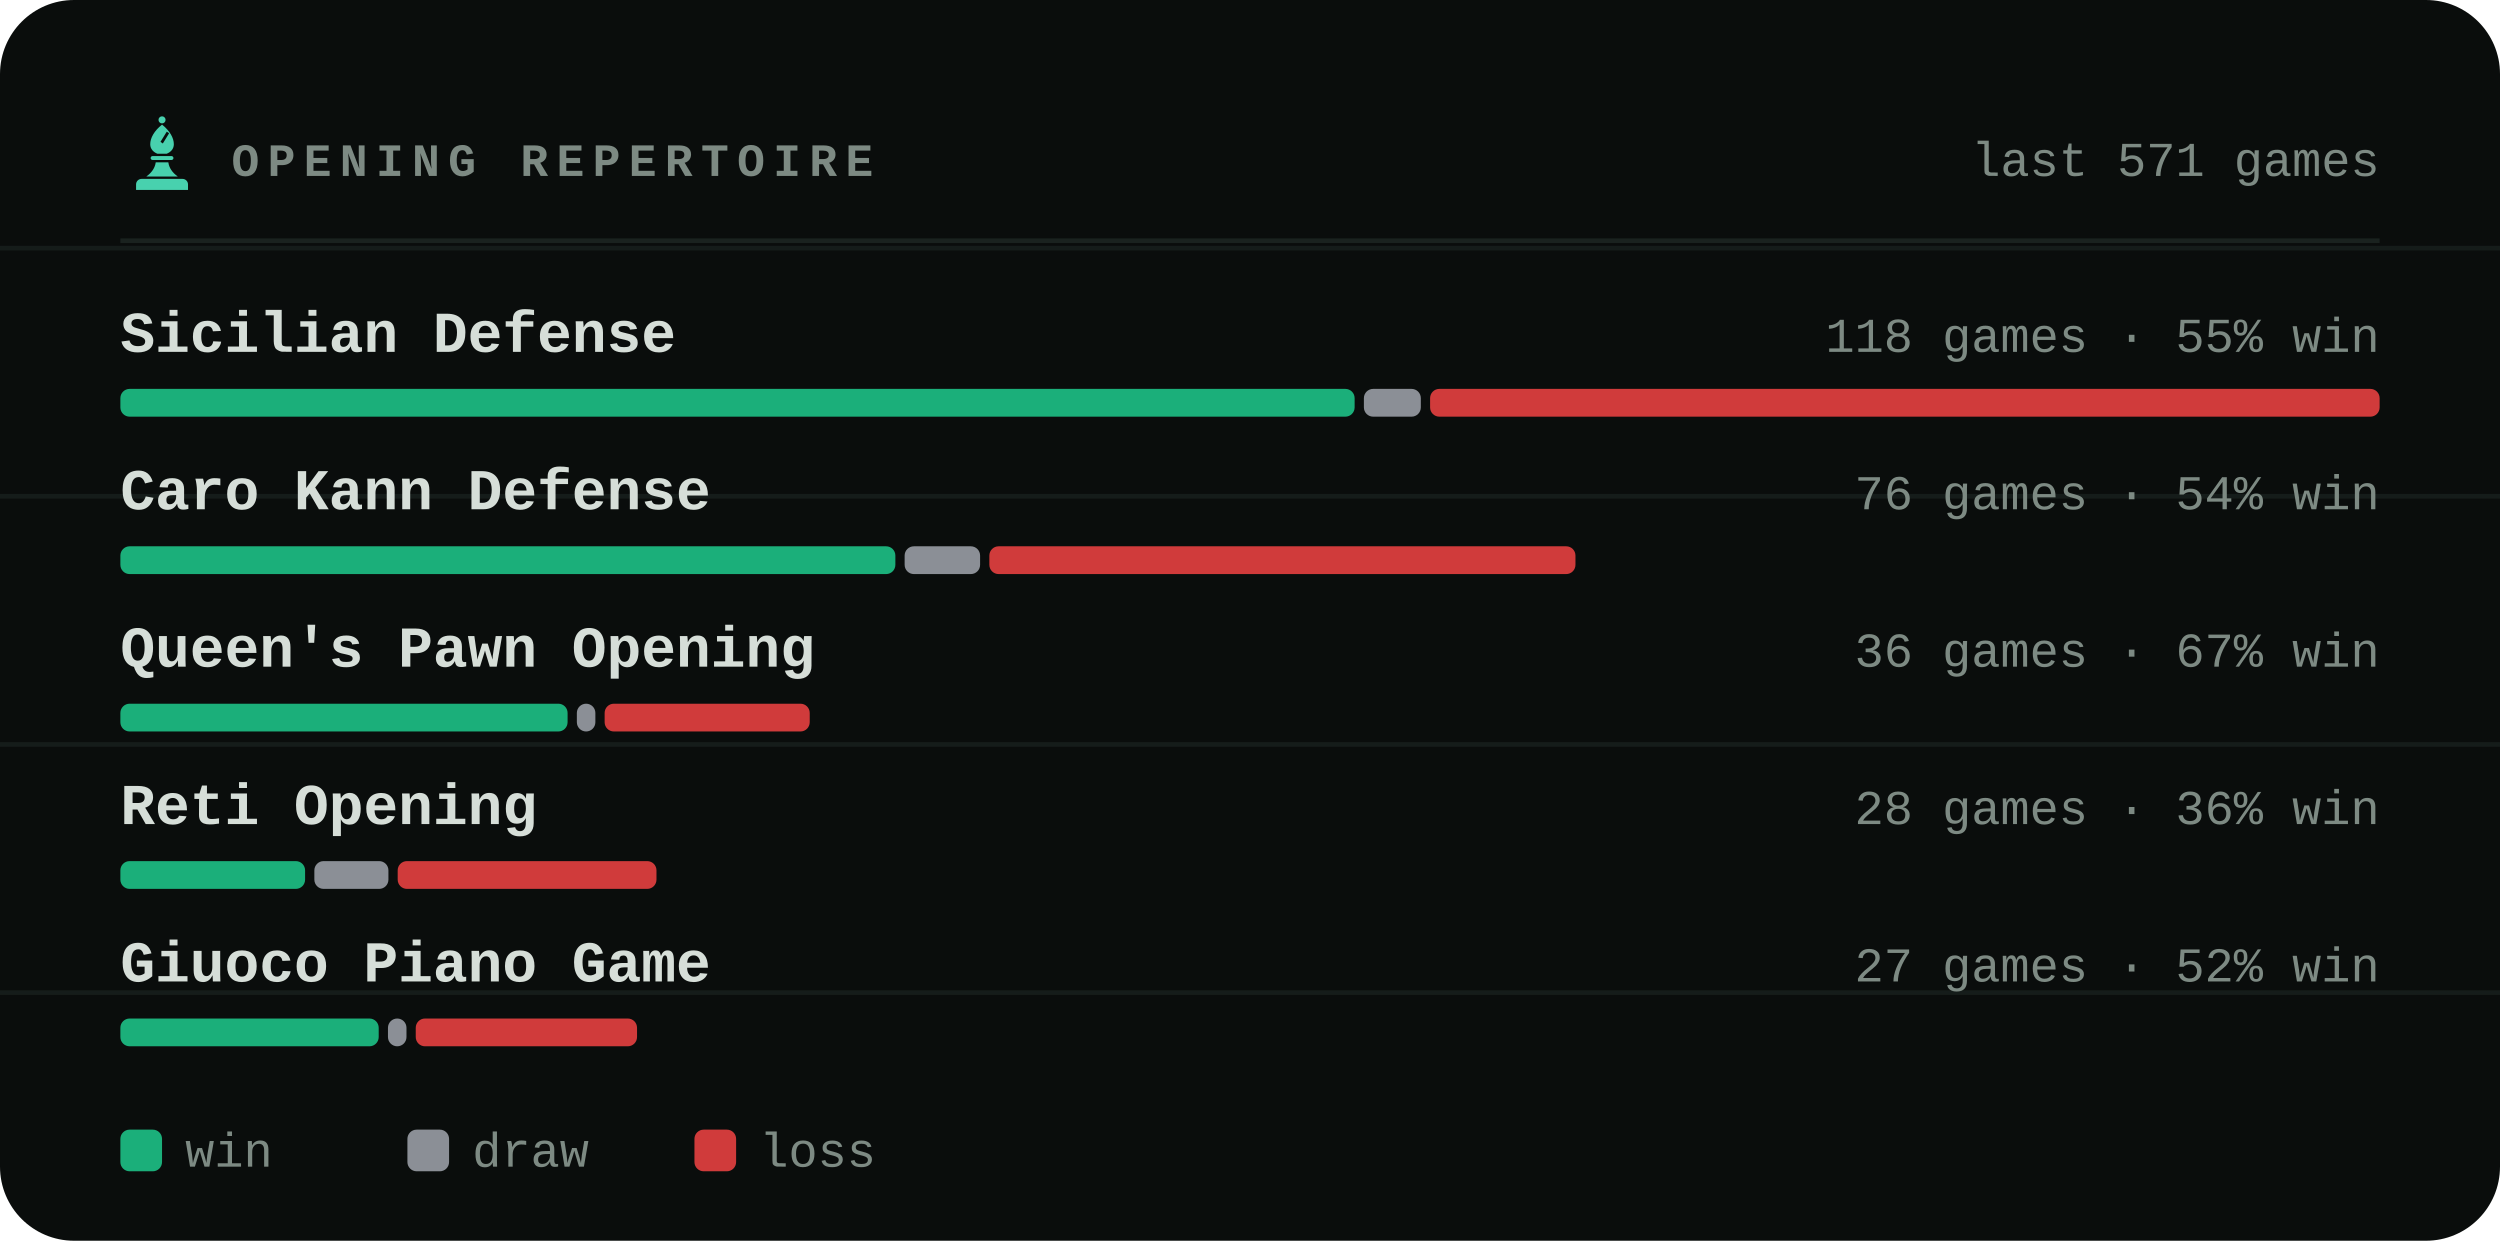
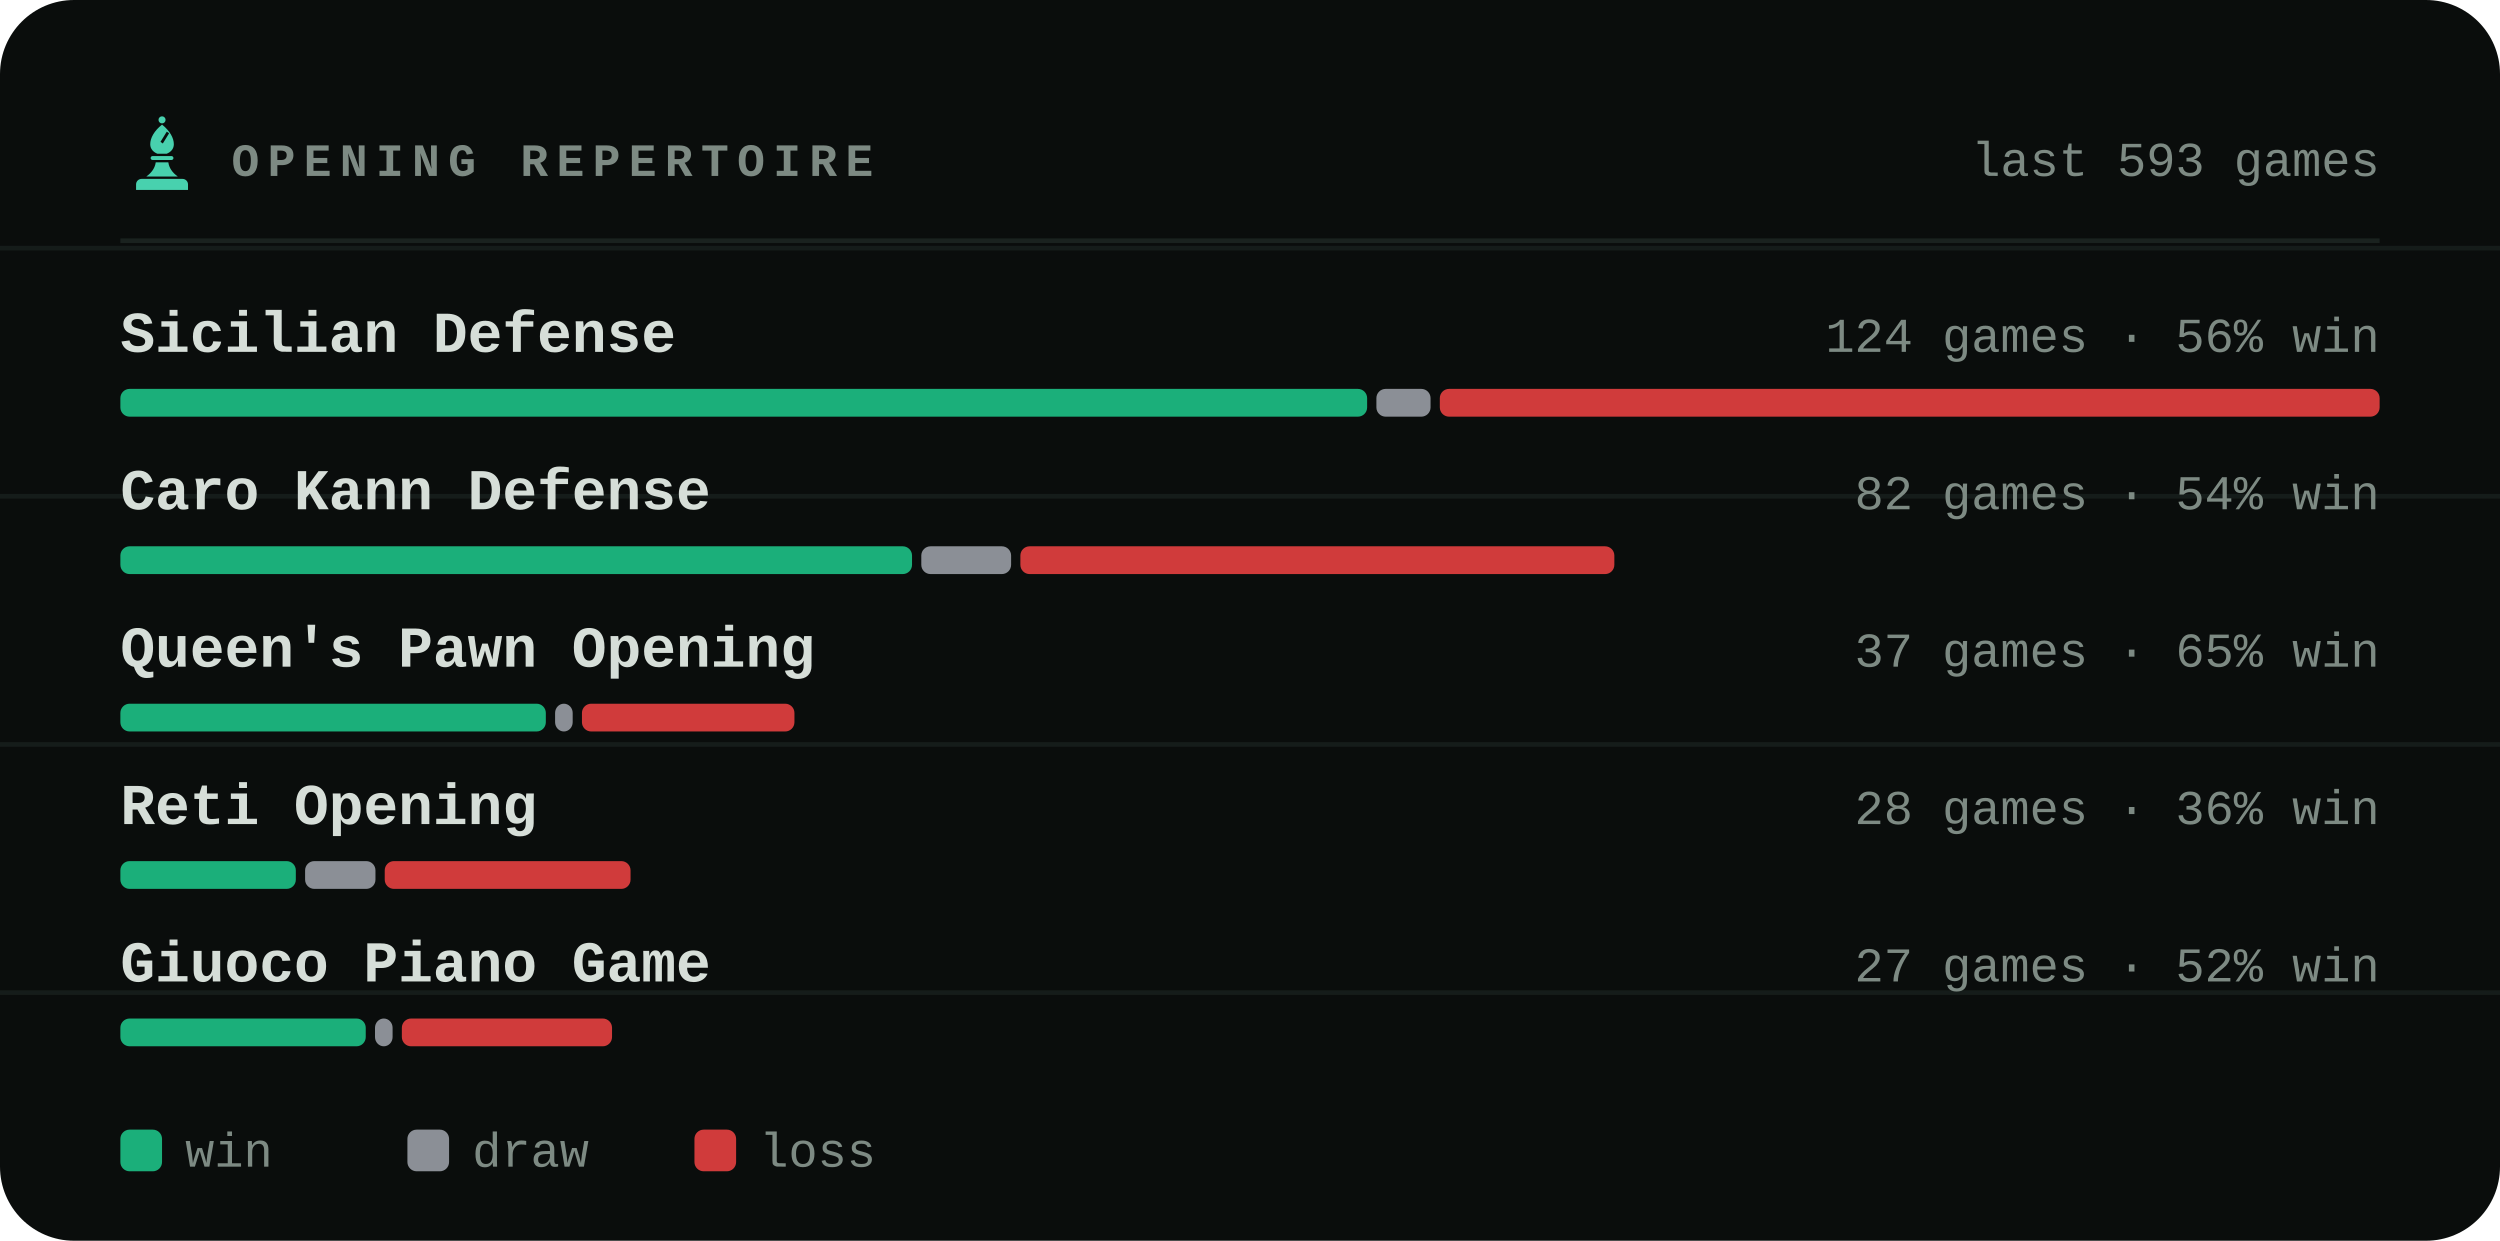
<svg xmlns="http://www.w3.org/2000/svg" viewBox="0 0 540 268" width="540" height="268" role="img" aria-label="Most played openings of bappozl">
  <style>svg{font-family:ui-monospace,'SF Mono',Menlo,Consolas,'Liberation Mono',monospace}text{fill:#d6ded8;white-space:pre}.bg{fill:#0a0d0c}.acc{fill:#48d1ae}.win{fill:#1baf7a}.draw{fill:#8b8f96}.loss{fill:#d03b3b}.lbl{font-size:10px;font-weight:600;letter-spacing:.18em;fill:#7d8a83}.cap{font-size:10.5px;font-weight:500;fill:#7d8a83}.num{font-family:ui-monospace,'SF Mono',Menlo,Consolas,'Liberation Mono',monospace;font-weight:700;letter-spacing:-.02em}.tick{font-size:9px;font-weight:500;fill:#7d8a83;opacity:.75}.dl{font-size:10px;font-weight:600}.rule{stroke:#1a221f;stroke-width:1;fill:none}.grid{stroke:#1a221f;stroke-width:1;fill:none;opacity:.7}.ln{fill:none;stroke:#48d1ae;stroke-width:2;stroke-linecap:round;stroke-linejoin:round}.ring{stroke:#0a0d0c;stroke-width:2}.hollow{fill:none;stroke-width:1.5}.sq{fill:#d6ded8;opacity:.035}</style>
  <rect class="bg" width="540" height="268" rx="16" />
  <line class="grid" x1="0" y1="53.6" x2="540" y2="53.6" opacity=".5" />
  <line class="grid" x1="0" y1="107.2" x2="540" y2="107.2" opacity=".5" />
  <line class="grid" x1="0" y1="160.8" x2="540" y2="160.8" opacity=".5" />
  <line class="grid" x1="0" y1="214.4" x2="540" y2="214.4" opacity=".5" />
  <g class="acc" transform="translate(26.5,24.7) scale(0.17)">
    <circle cx="50" cy="7" r="4.5" />
    <path fill-rule="evenodd" d="M50 13C60 21 65 30 65 38c0 6-4 10-9 12H44c-5-2-9-6-9-12 0-8 5-17 15-25zM56 22l3 2-8 13-3-2z" />
    <path d="M38 53h24a2.5 2.5 0 0 1 0 5H38a2.5 2.5 0 0 1 0-5z" />
    <path d="M42 61h16c1 7 5 13 12 18H30c7-5 11-11 12-18z" />
    <path d="M24 82h52a7 7 0 0 1 7 7v7H17v-7a7 7 0 0 1 7-7z" />
  </g>
  <text class="lbl" x="50" y="38">OPENING REPERTOIRE</text>
-   <text class="cap" x="514" y="38" text-anchor="end">last 571 games</text>
+   <text class="cap" x="514" y="38" text-anchor="end">last 593 games</text>
  <line class="rule" x1="26" y1="52" x2="514" y2="52" />
  <text x="26" y="76" style="font-size:12.5px;font-weight:600">Sicilian Defense</text>
-   <text class="cap" x="514" y="76" text-anchor="end">118 games · 55% win</text>
-   <rect x="26.0" y="84" width="266.6" height="6" rx="2" fill="#1baf7a" />
-   <rect x="294.6" y="84" width="12.3" height="6" rx="2" fill="#8b8f96" />
-   <rect x="308.9" y="84" width="205.1" height="6" rx="2" fill="#d03b3b" />
+   <text class="cap" x="514" y="76" text-anchor="end">124 games · 56% win</text>
+   <rect x="26.0" y="84" width="269.3" height="6" rx="2" fill="#1baf7a" />
+   <rect x="297.3" y="84" width="11.7" height="6" rx="2" fill="#8b8f96" />
+   <rect x="311.0" y="84" width="203.0" height="6" rx="2" fill="#d03b3b" />
  <text x="26" y="110" style="font-size:12.5px;font-weight:600">Caro Kann Defense</text>
-   <text class="cap" x="514" y="110" text-anchor="end">76 games · 54% win</text>
-   <rect x="26.0" y="118" width="167.4" height="6" rx="2" fill="#1baf7a" />
-   <rect x="195.4" y="118" width="16.3" height="6" rx="2" fill="#8b8f96" />
-   <rect x="213.7" y="118" width="126.6" height="6" rx="2" fill="#d03b3b" />
+   <text class="cap" x="514" y="110" text-anchor="end">82 games · 54% win</text>
+   <rect x="26.0" y="118" width="171.0" height="6" rx="2" fill="#1baf7a" />
+   <rect x="199.0" y="118" width="19.4" height="6" rx="2" fill="#8b8f96" />
+   <rect x="220.4" y="118" width="128.3" height="6" rx="2" fill="#d03b3b" />
  <text x="26" y="144" style="font-size:12.5px;font-weight:600">Queen's Pawn Opening</text>
-   <text class="cap" x="514" y="144" text-anchor="end">36 games · 67% win</text>
-   <rect x="26.0" y="152" width="96.6" height="6" rx="2" fill="#1baf7a" />
-   <rect x="124.6" y="152" width="4.0" height="6" rx="2" fill="#8b8f96" />
-   <rect x="130.6" y="152" width="44.3" height="6" rx="2" fill="#d03b3b" />
+   <text class="cap" x="514" y="144" text-anchor="end">37 games · 65% win</text>
+   <rect x="26.0" y="152" width="91.9" height="6" rx="2" fill="#1baf7a" />
+   <rect x="119.9" y="152" width="3.8" height="6" rx="2" fill="#8b8f96" />
+   <rect x="125.7" y="152" width="45.9" height="6" rx="2" fill="#d03b3b" />
  <text x="26" y="178" style="font-size:12.5px;font-weight:600">Reti Opening</text>
  <text class="cap" x="514" y="178" text-anchor="end">28 games · 36% win</text>
-   <rect x="26.0" y="186" width="39.9" height="6" rx="2" fill="#1baf7a" />
-   <rect x="67.9" y="186" width="16.0" height="6" rx="2" fill="#8b8f96" />
-   <rect x="85.9" y="186" width="55.9" height="6" rx="2" fill="#d03b3b" />
+   <rect x="26.0" y="186" width="37.9" height="6" rx="2" fill="#1baf7a" />
+   <rect x="65.9" y="186" width="15.2" height="6" rx="2" fill="#8b8f96" />
+   <rect x="83.1" y="186" width="53.1" height="6" rx="2" fill="#d03b3b" />
  <text x="26" y="212" style="font-size:12.5px;font-weight:600">Giuoco Piano Game</text>
  <text class="cap" x="514" y="212" text-anchor="end">27 games · 52% win</text>
-   <rect x="26.0" y="220" width="55.8" height="6" rx="2" fill="#1baf7a" />
-   <rect x="83.8" y="220" width="4.0" height="6" rx="2" fill="#8b8f96" />
-   <rect x="89.8" y="220" width="47.8" height="6" rx="2" fill="#d03b3b" />
+   <rect x="26.0" y="220" width="53.0" height="6" rx="2" fill="#1baf7a" />
+   <rect x="81.0" y="220" width="3.8" height="6" rx="2" fill="#8b8f96" />
+   <rect x="86.8" y="220" width="45.4" height="6" rx="2" fill="#d03b3b" />
  <rect x="26" y="244" width="9" height="9" rx="2" fill="#1baf7a" />
  <text class="cap" x="40" y="252">win</text>
  <rect x="88" y="244" width="9" height="9" rx="2" fill="#8b8f96" />
  <text class="cap" x="102" y="252">draw</text>
  <rect x="150" y="244" width="9" height="9" rx="2" fill="#d03b3b" />
  <text class="cap" x="164" y="252">loss</text>
</svg>
